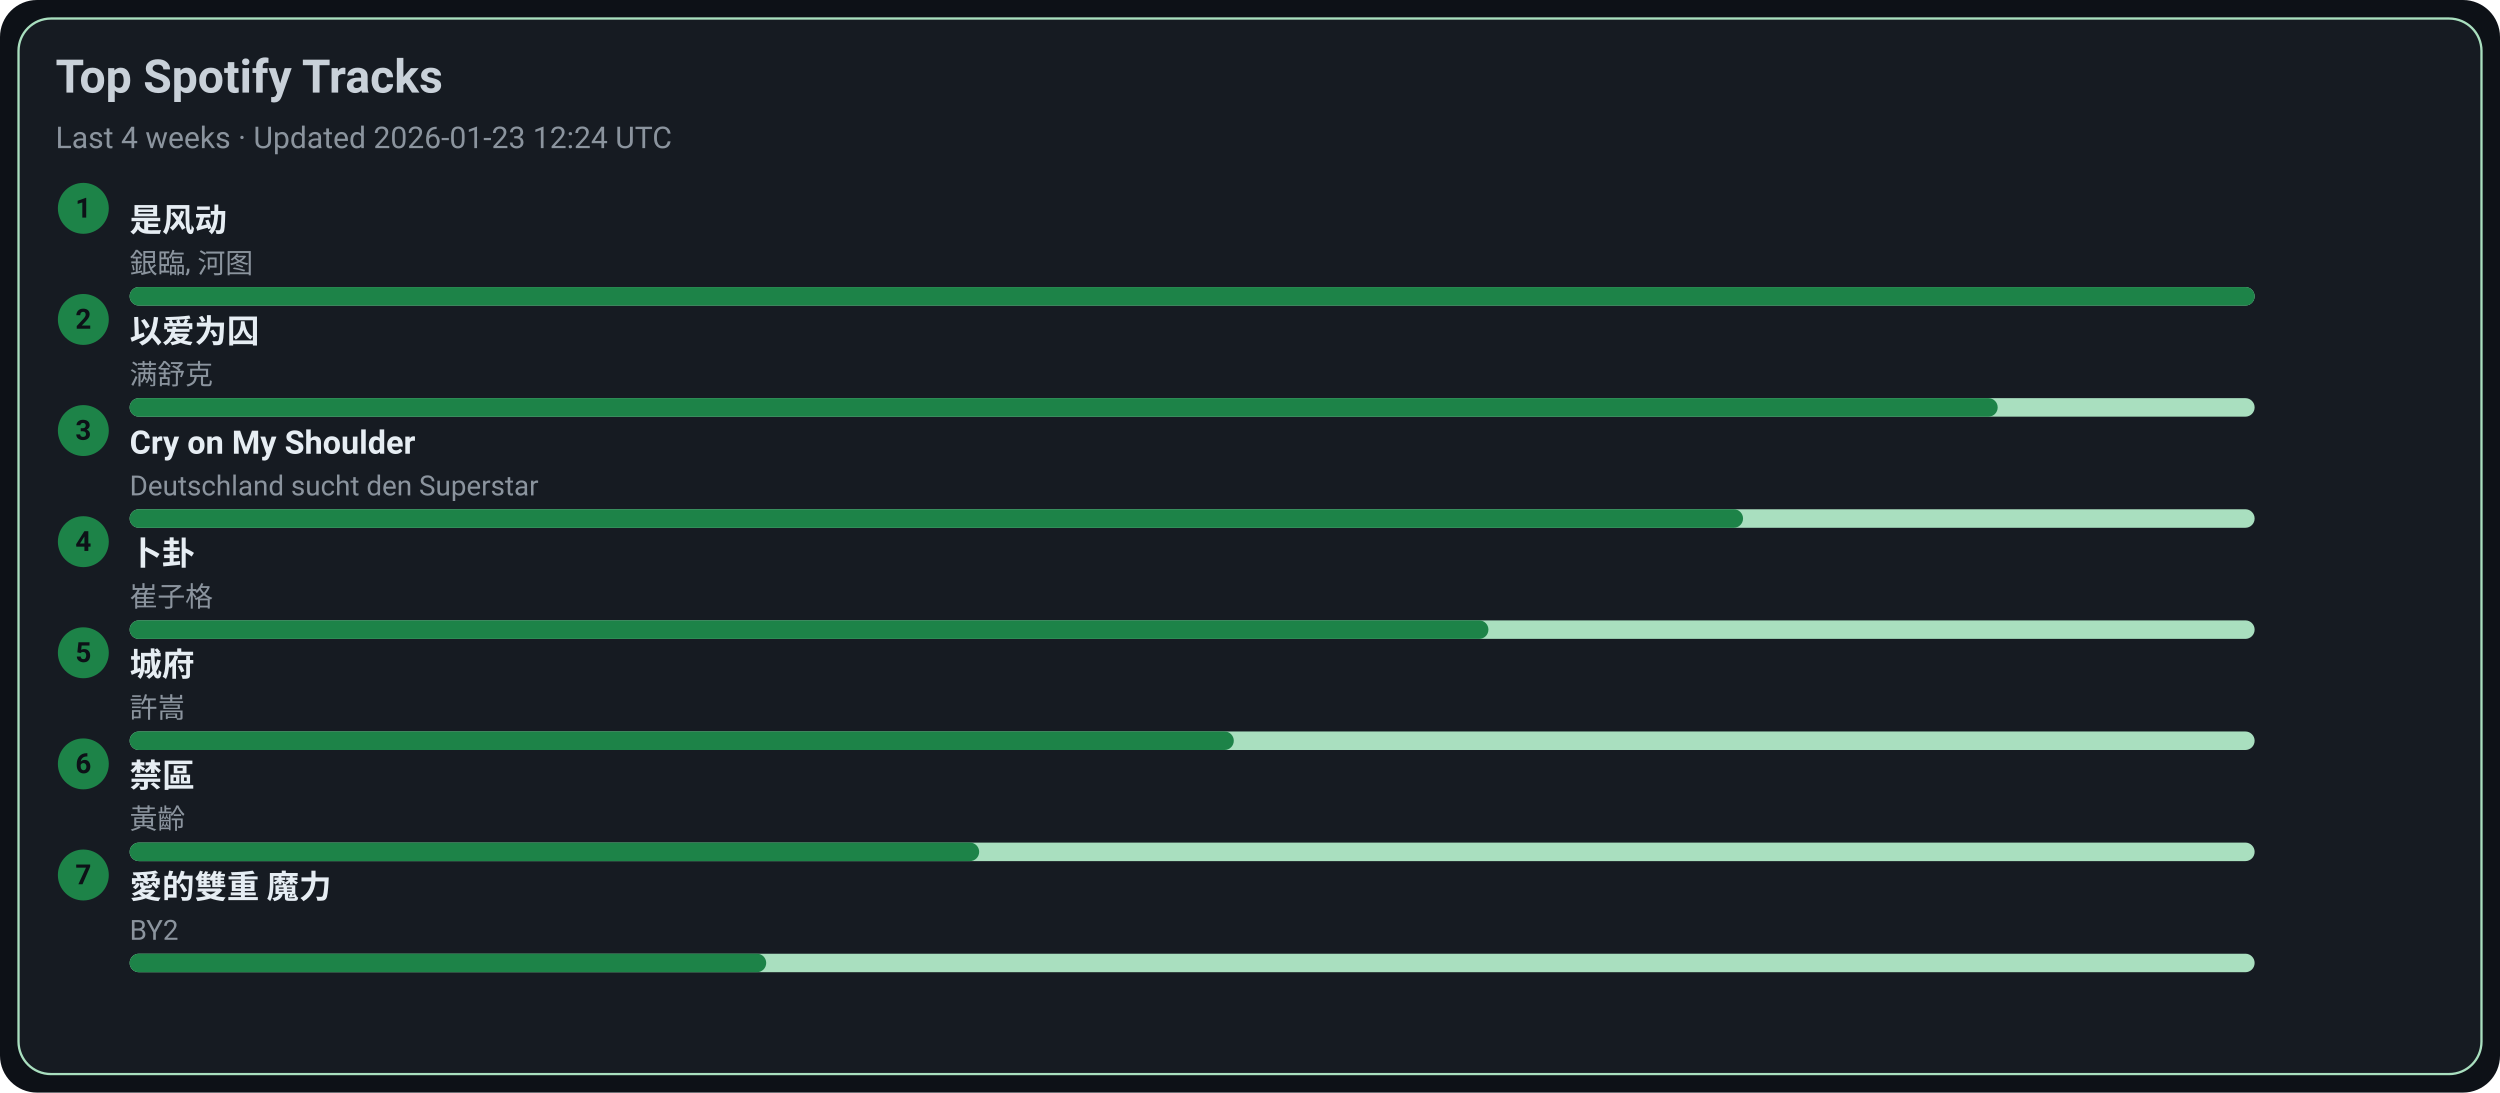
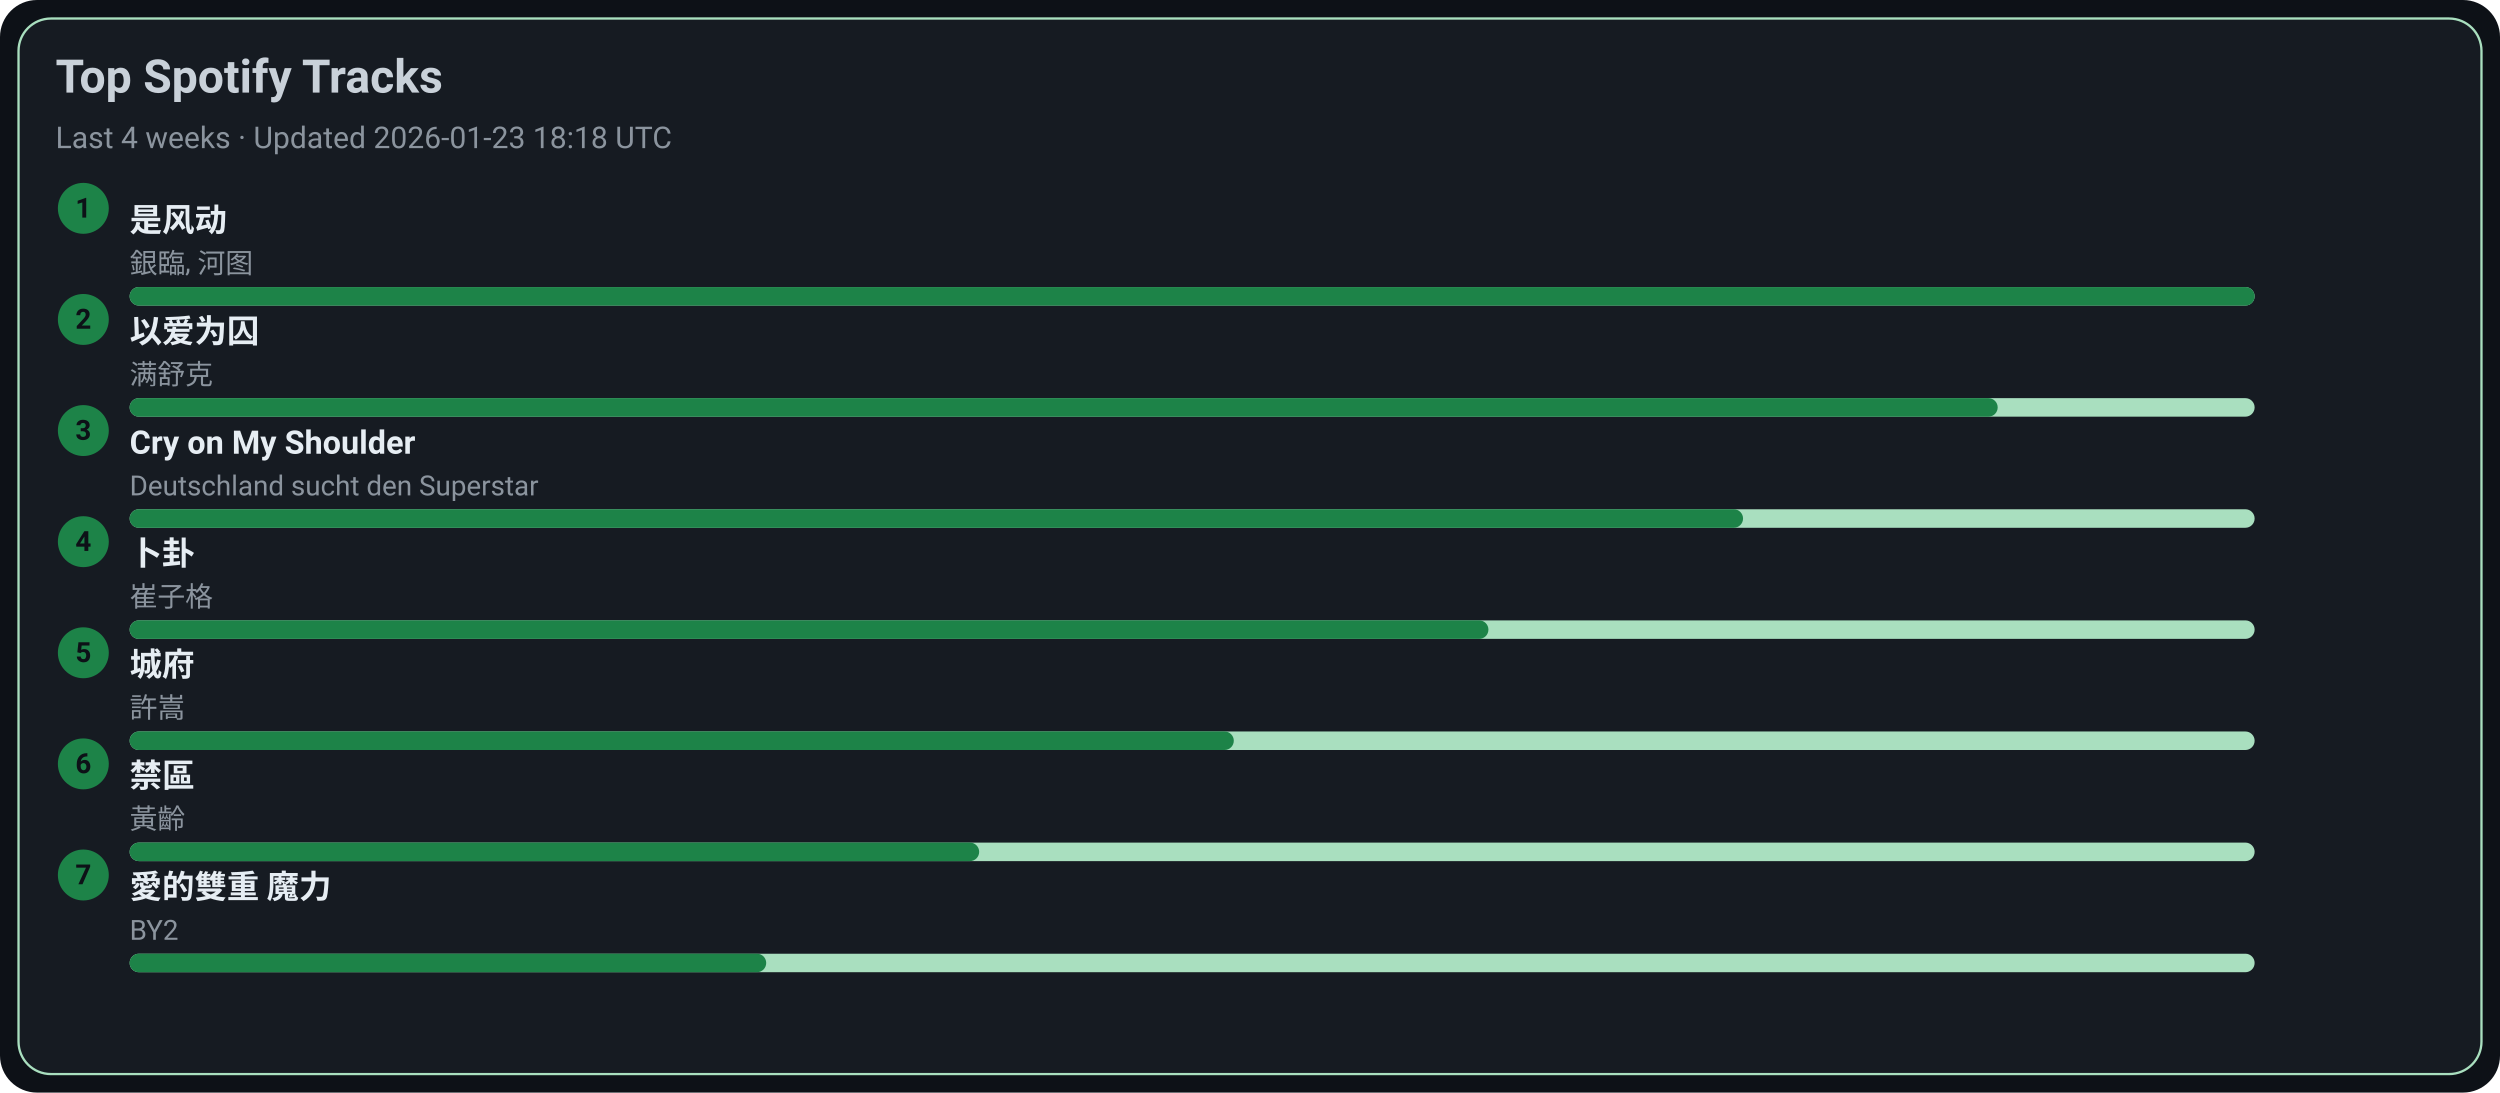
<svg xmlns="http://www.w3.org/2000/svg" width="1080" height="472" viewBox="0 0 1080 472">
  <style>text{font-family:-apple-system,BlinkMacSystemFont,Segoe UI,Roboto,Ubuntu,Helvetica Neue,Arial,Noto Sans,sans-serif}</style>
  <rect width="1080" height="472" rx="16" fill="#0d1117" />
  <rect x="8" y="8" width="1064" height="456" rx="14" fill="#161b22" stroke="#A9DFBF" />
  <text x="24" y="40" font-size="20" fill="#c9d1d9" font-weight="600">Top Spotify Tracks</text>
-   <text x="24" y="64" font-size="13" fill="#8b949e">Last 4 weeks · Updated 2026-01-23 12:24 UTC</text>
+   <text x="24" y="64" font-size="13" fill="#8b949e">Last 4 weeks · Updated 2026-01-23 18:18 UTC</text>
  <circle cx="36" cy="90" r="11" fill="#1D8348" />
  <text x="36" y="94" text-anchor="middle" font-size="12" fill="#0d1117" font-weight="700">1</text>
  <a href="https://open.spotify.com/track/3lePQ8c4jq7bTePsXEmslh" target="_blank" rel="noopener noreferrer">
    <text x="56" y="100" font-size="14" fill="#e6edf3" font-weight="600">是风动</text>
  </a>
  <text x="56" y="118" font-size="12" fill="#8b949e">銀臨, 河图</text>
  <rect x="56" y="124" width="918" height="8" rx="4" fill="#A9DFBF" />
  <rect x="56" y="124" width="918" height="8" rx="4" fill="#1D8348" />
  <circle cx="36" cy="138" r="11" fill="#1D8348" />
  <text x="36" y="142" text-anchor="middle" font-size="12" fill="#0d1117" font-weight="700">2</text>
  <a href="https://open.spotify.com/track/0RW2LEfGQK5BaIho6sSLqf" target="_blank" rel="noopener noreferrer">
    <text x="56" y="148" font-size="14" fill="#e6edf3" font-weight="600">以爱为囚</text>
  </a>
  <text x="56" y="166" font-size="12" fill="#8b949e">满舒克</text>
  <rect x="56" y="172" width="918" height="8" rx="4" fill="#A9DFBF" />
  <rect x="56" y="172" width="807" height="8" rx="4" fill="#1D8348" />
  <circle cx="36" cy="186" r="11" fill="#1D8348" />
  <text x="36" y="190" text-anchor="middle" font-size="12" fill="#0d1117" font-weight="700">3</text>
  <a href="https://open.spotify.com/track/6usmG2MoD0C0Lc2pNgCVWV" target="_blank" rel="noopener noreferrer">
    <text x="56" y="196" font-size="14" fill="#e6edf3" font-weight="600">Cry on My Shoulder</text>
  </a>
  <text x="56" y="214" font-size="12" fill="#8b949e">Deutschland sucht den Superstar</text>
  <rect x="56" y="220" width="918" height="8" rx="4" fill="#A9DFBF" />
  <rect x="56" y="220" width="697" height="8" rx="4" fill="#1D8348" />
  <circle cx="36" cy="234" r="11" fill="#1D8348" />
  <text x="36" y="238" text-anchor="middle" font-size="12" fill="#0d1117" font-weight="700">4</text>
  <a href="https://open.spotify.com/track/4ToeYifpQaikbYa7krOD6s" target="_blank" rel="noopener noreferrer">
    <text x="56" y="244" font-size="14" fill="#e6edf3" font-weight="600">卜卦</text>
  </a>
  <text x="56" y="262" font-size="12" fill="#8b949e">崔子格</text>
  <rect x="56" y="268" width="918" height="8" rx="4" fill="#A9DFBF" />
  <rect x="56" y="268" width="587" height="8" rx="4" fill="#1D8348" />
  <circle cx="36" cy="282" r="11" fill="#1D8348" />
  <text x="36" y="286" text-anchor="middle" font-size="12" fill="#0d1117" font-weight="700">5</text>
  <a href="https://open.spotify.com/track/4AmlSf7hye0QVpnHCcEoEw" target="_blank" rel="noopener noreferrer">
    <text x="56" y="292" font-size="14" fill="#e6edf3" font-weight="600">城府</text>
  </a>
  <text x="56" y="310" font-size="12" fill="#8b949e">許嵩</text>
  <rect x="56" y="316" width="918" height="8" rx="4" fill="#A9DFBF" />
  <rect x="56" y="316" width="477" height="8" rx="4" fill="#1D8348" />
  <circle cx="36" cy="330" r="11" fill="#1D8348" />
  <text x="36" y="334" text-anchor="middle" font-size="12" fill="#0d1117" font-weight="700">6</text>
  <a href="https://open.spotify.com/track/5HAMeMgu9hGL5a8ZwNz6cp" target="_blank" rel="noopener noreferrer">
    <text x="56" y="340" font-size="14" fill="#e6edf3" font-weight="600">禁區</text>
  </a>
  <text x="56" y="358" font-size="12" fill="#8b949e">黃齡</text>
  <rect x="56" y="364" width="918" height="8" rx="4" fill="#A9DFBF" />
  <rect x="56" y="364" width="367" height="8" rx="4" fill="#1D8348" />
  <circle cx="36" cy="378" r="11" fill="#1D8348" />
  <text x="36" y="382" text-anchor="middle" font-size="12" fill="#0d1117" font-weight="700">7</text>
  <a href="https://open.spotify.com/track/0yYmS4k3R0TTdDhvOBxRVp" target="_blank" rel="noopener noreferrer">
    <text x="56" y="388" font-size="14" fill="#e6edf3" font-weight="600">愛的雙重 魔力</text>
  </a>
  <text x="56" y="406" font-size="12" fill="#8b949e">BY2</text>
  <rect x="56" y="412" width="918" height="8" rx="4" fill="#A9DFBF" />
  <rect x="56" y="412" width="275" height="8" rx="4" fill="#1D8348" />
</svg>
